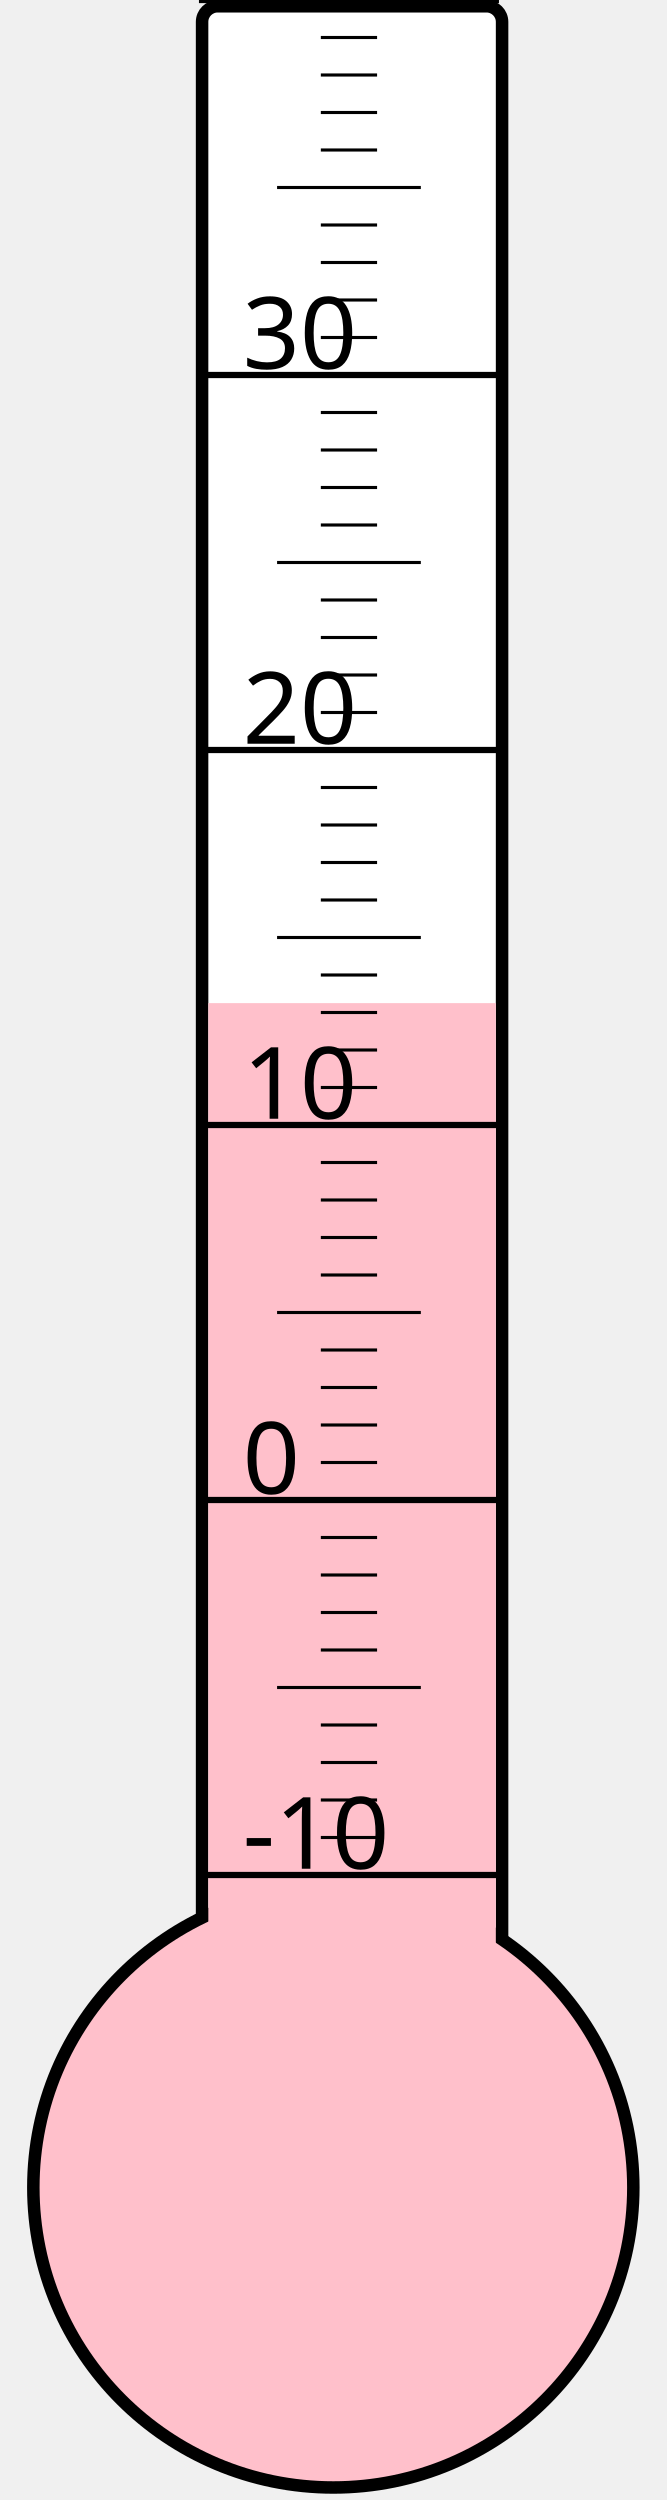
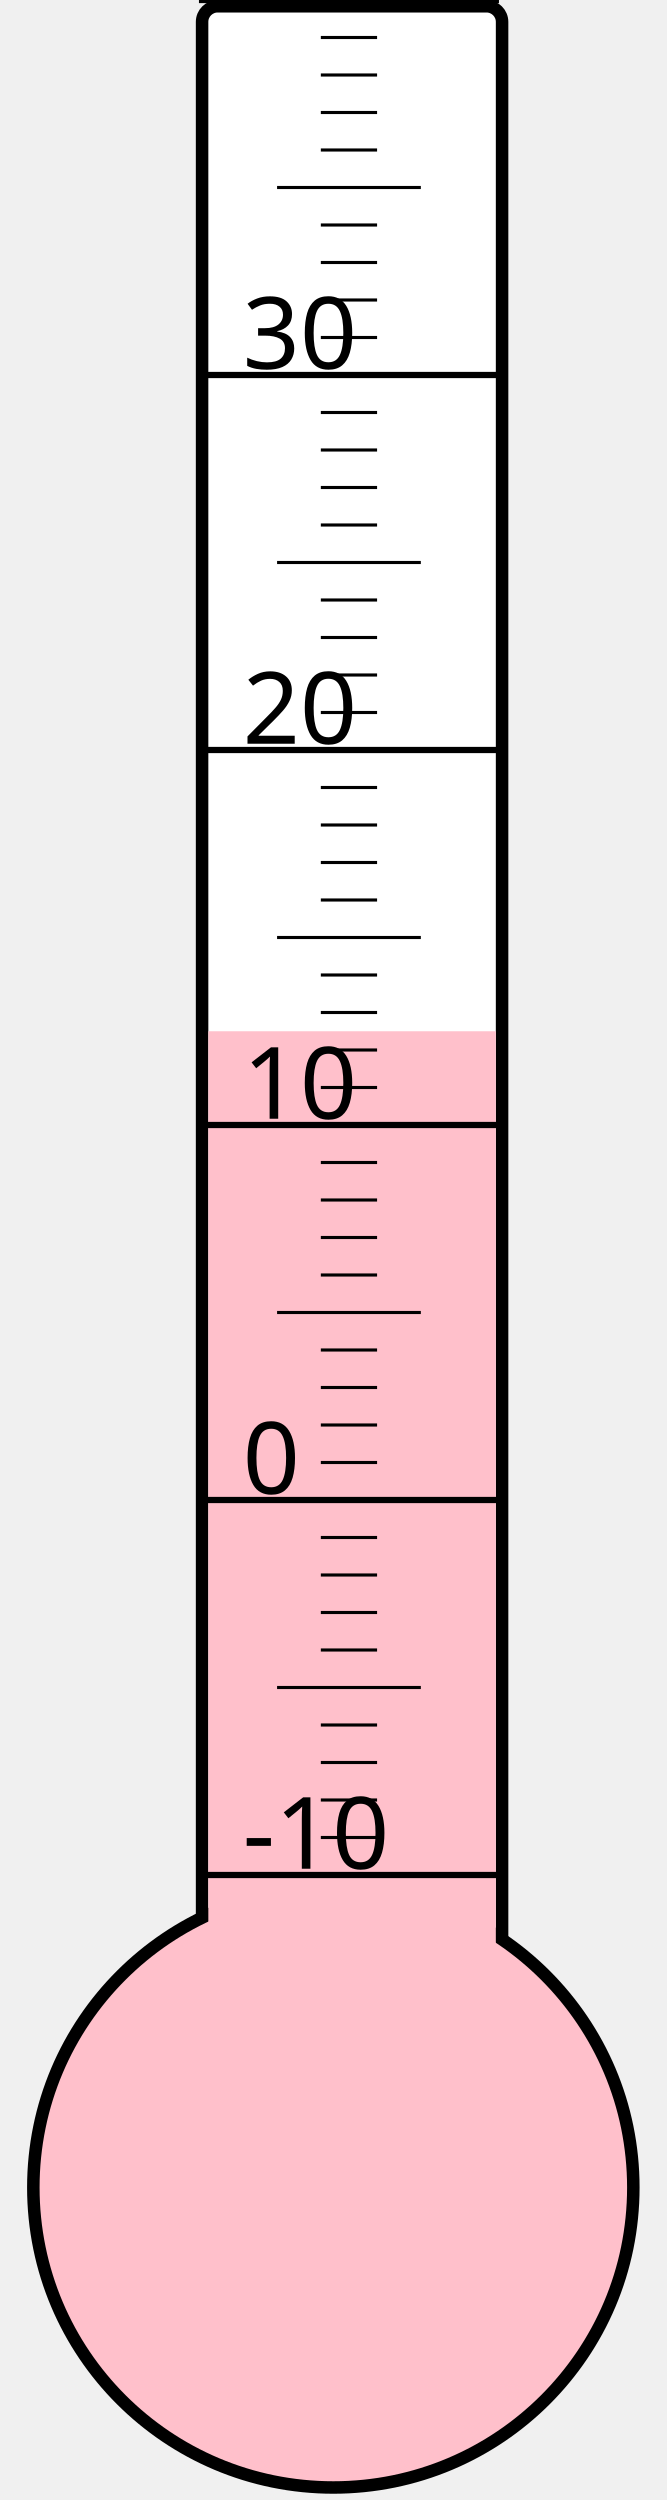
<svg xmlns="http://www.w3.org/2000/svg" width="40px" height="150px" viewBox="0 0 200 800">
  <rect width="200" height="800" x="0" y="0" style="fill: #ffffeb; fill-opacity: 0;" />
  <rect width="96" height="680" x="58" y="2" rx="5" ry="5" style="fill: white; fill-opacity: 1; stroke: black; stroke-width: 4;" />
  <circle cx="100" cy="700" r="96" style="fill: pink; stroke: black; stroke-width: 4;" />
-   <rect width="92" height="379.0" x="60" y="321.0" style="fill: pink; fill-opacity: 1; stroke-width: 0;" />
+   <rect width="92" height="370.0" x="60" y="330.0" style="fill: pink; fill-opacity: 1; stroke-width: 0;" />
  <text x="71" y="598" style="font-family: sans-serif; font-size: 24pt;">-10</text>
  <text x="71" y="478" style="font-family: sans-serif; font-size: 24pt;">0</text>
  <text x="71" y="358" style="font-family: sans-serif; font-size: 24pt;">10</text>
  <text x="71" y="238" style="font-family: sans-serif; font-size: 24pt;">20</text>
  <text x="71" y="118" style="font-family: sans-serif; font-size: 24pt;">30</text>
  <g style="stroke: black;">
    <line x1="57" y1="600" x2="153" y2="600" style="stroke-width: 2;" />
    <line x1="96" y1="588" x2="114" y2="588" style="stroke-width: 1;" />
    <line x1="96" y1="576" x2="114" y2="576" style="stroke-width: 1;" />
    <line x1="96" y1="564" x2="114" y2="564" style="stroke-width: 1;" />
    <line x1="96" y1="552" x2="114" y2="552" style="stroke-width: 1;" />
    <line x1="82" y1="540" x2="128" y2="540" style="stroke-width: 1;" />
    <line x1="96" y1="528" x2="114" y2="528" style="stroke-width: 1;" />
    <line x1="96" y1="516" x2="114" y2="516" style="stroke-width: 1;" />
    <line x1="96" y1="504" x2="114" y2="504" style="stroke-width: 1;" />
    <line x1="96" y1="492" x2="114" y2="492" style="stroke-width: 1;" />
    <line x1="57" y1="480" x2="153" y2="480" style="stroke-width: 2;" />
    <line x1="96" y1="468" x2="114" y2="468" style="stroke-width: 1;" />
    <line x1="96" y1="456" x2="114" y2="456" style="stroke-width: 1;" />
    <line x1="96" y1="444" x2="114" y2="444" style="stroke-width: 1;" />
    <line x1="96" y1="432" x2="114" y2="432" style="stroke-width: 1;" />
    <line x1="82" y1="420" x2="128" y2="420" style="stroke-width: 1;" />
    <line x1="96" y1="408" x2="114" y2="408" style="stroke-width: 1;" />
    <line x1="96" y1="396" x2="114" y2="396" style="stroke-width: 1;" />
    <line x1="96" y1="384" x2="114" y2="384" style="stroke-width: 1;" />
    <line x1="96" y1="372" x2="114" y2="372" style="stroke-width: 1;" />
    <line x1="57" y1="360" x2="153" y2="360" style="stroke-width: 2;" />
    <line x1="96" y1="348" x2="114" y2="348" style="stroke-width: 1;" />
    <line x1="96" y1="336" x2="114" y2="336" style="stroke-width: 1;" />
    <line x1="96" y1="324" x2="114" y2="324" style="stroke-width: 1;" />
    <line x1="96" y1="312" x2="114" y2="312" style="stroke-width: 1;" />
    <line x1="82" y1="300" x2="128" y2="300" style="stroke-width: 1;" />
    <line x1="96" y1="288" x2="114" y2="288" style="stroke-width: 1;" />
    <line x1="96" y1="276" x2="114" y2="276" style="stroke-width: 1;" />
    <line x1="96" y1="264" x2="114" y2="264" style="stroke-width: 1;" />
    <line x1="96" y1="252" x2="114" y2="252" style="stroke-width: 1;" />
    <line x1="57" y1="240" x2="153" y2="240" style="stroke-width: 2;" />
    <line x1="96" y1="228" x2="114" y2="228" style="stroke-width: 1;" />
    <line x1="96" y1="216" x2="114" y2="216" style="stroke-width: 1;" />
    <line x1="96" y1="204" x2="114" y2="204" style="stroke-width: 1;" />
    <line x1="96" y1="192" x2="114" y2="192" style="stroke-width: 1;" />
    <line x1="82" y1="180" x2="128" y2="180" style="stroke-width: 1;" />
    <line x1="96" y1="168" x2="114" y2="168" style="stroke-width: 1;" />
    <line x1="96" y1="156" x2="114" y2="156" style="stroke-width: 1;" />
    <line x1="96" y1="144" x2="114" y2="144" style="stroke-width: 1;" />
    <line x1="96" y1="132" x2="114" y2="132" style="stroke-width: 1;" />
    <line x1="57" y1="120" x2="153" y2="120" style="stroke-width: 2;" />
    <line x1="96" y1="108" x2="114" y2="108" style="stroke-width: 1;" />
    <line x1="96" y1="96" x2="114" y2="96" style="stroke-width: 1;" />
    <line x1="96" y1="84" x2="114" y2="84" style="stroke-width: 1;" />
    <line x1="96" y1="72" x2="114" y2="72" style="stroke-width: 1;" />
    <line x1="82" y1="60" x2="128" y2="60" style="stroke-width: 1;" />
    <line x1="96" y1="48" x2="114" y2="48" style="stroke-width: 1;" />
    <line x1="96" y1="36" x2="114" y2="36" style="stroke-width: 1;" />
    <line x1="96" y1="24" x2="114" y2="24" style="stroke-width: 1;" />
    <line x1="96" y1="12" x2="114" y2="12" style="stroke-width: 1;" />
    <line x1="57" y1="0" x2="153" y2="0" style="stroke-width: 2;" />
  </g>
</svg>
